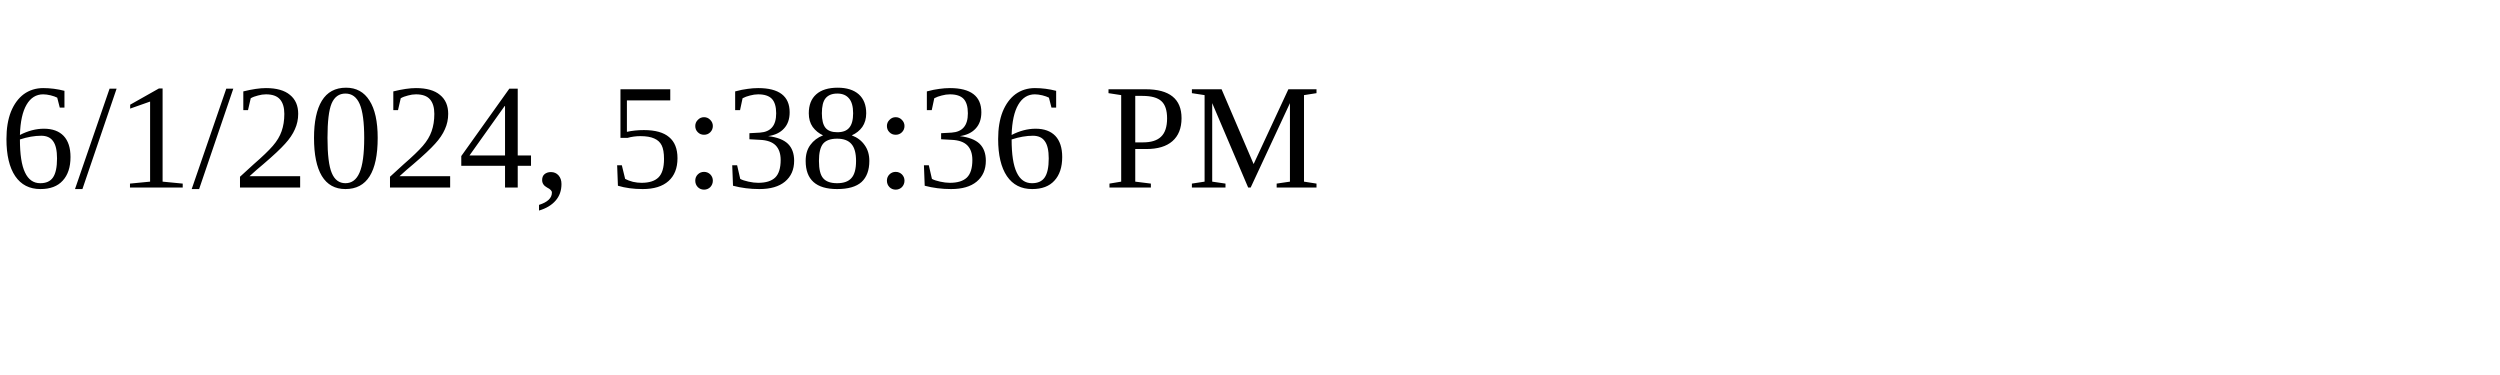
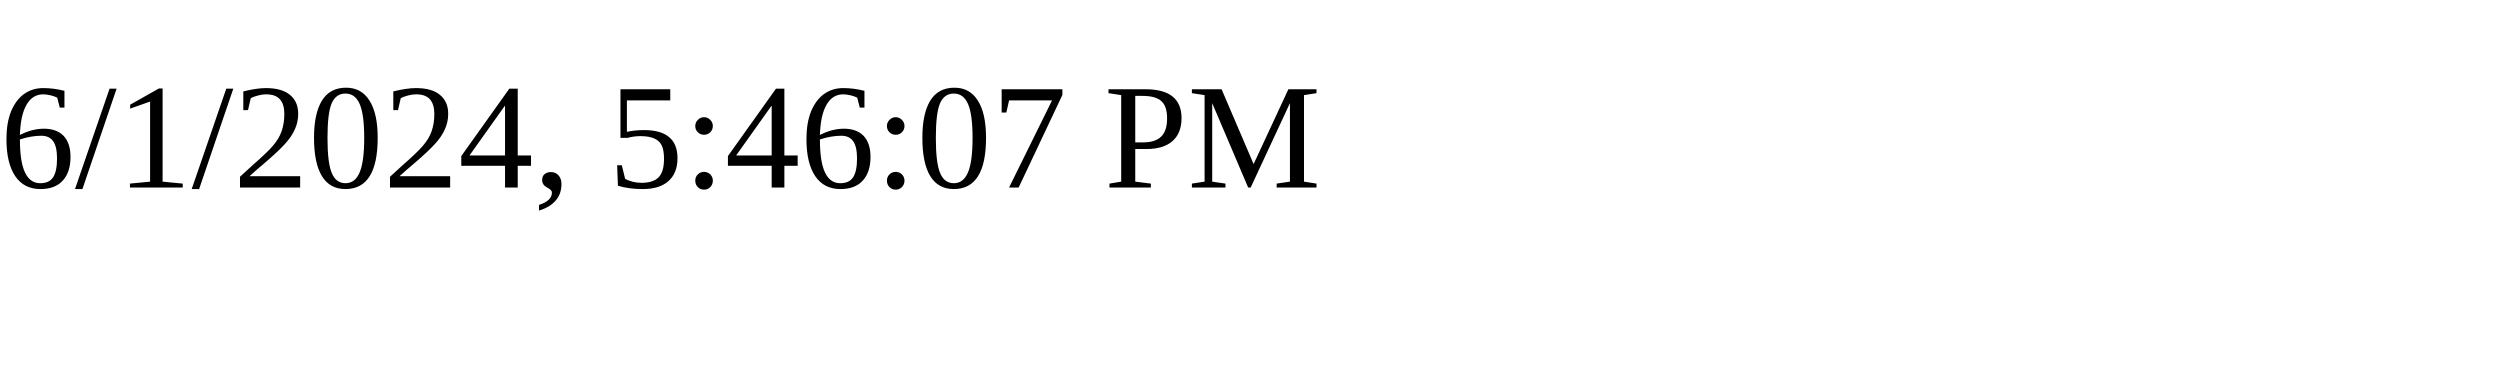
<svg xmlns="http://www.w3.org/2000/svg" height="30" width="200">
-   <text x="0" y="15">6/1/2024, 5:38:36 PM</text>
+   <text x="0" y="15">6/1/2024, 5:46:07 PM</text>
</svg>
